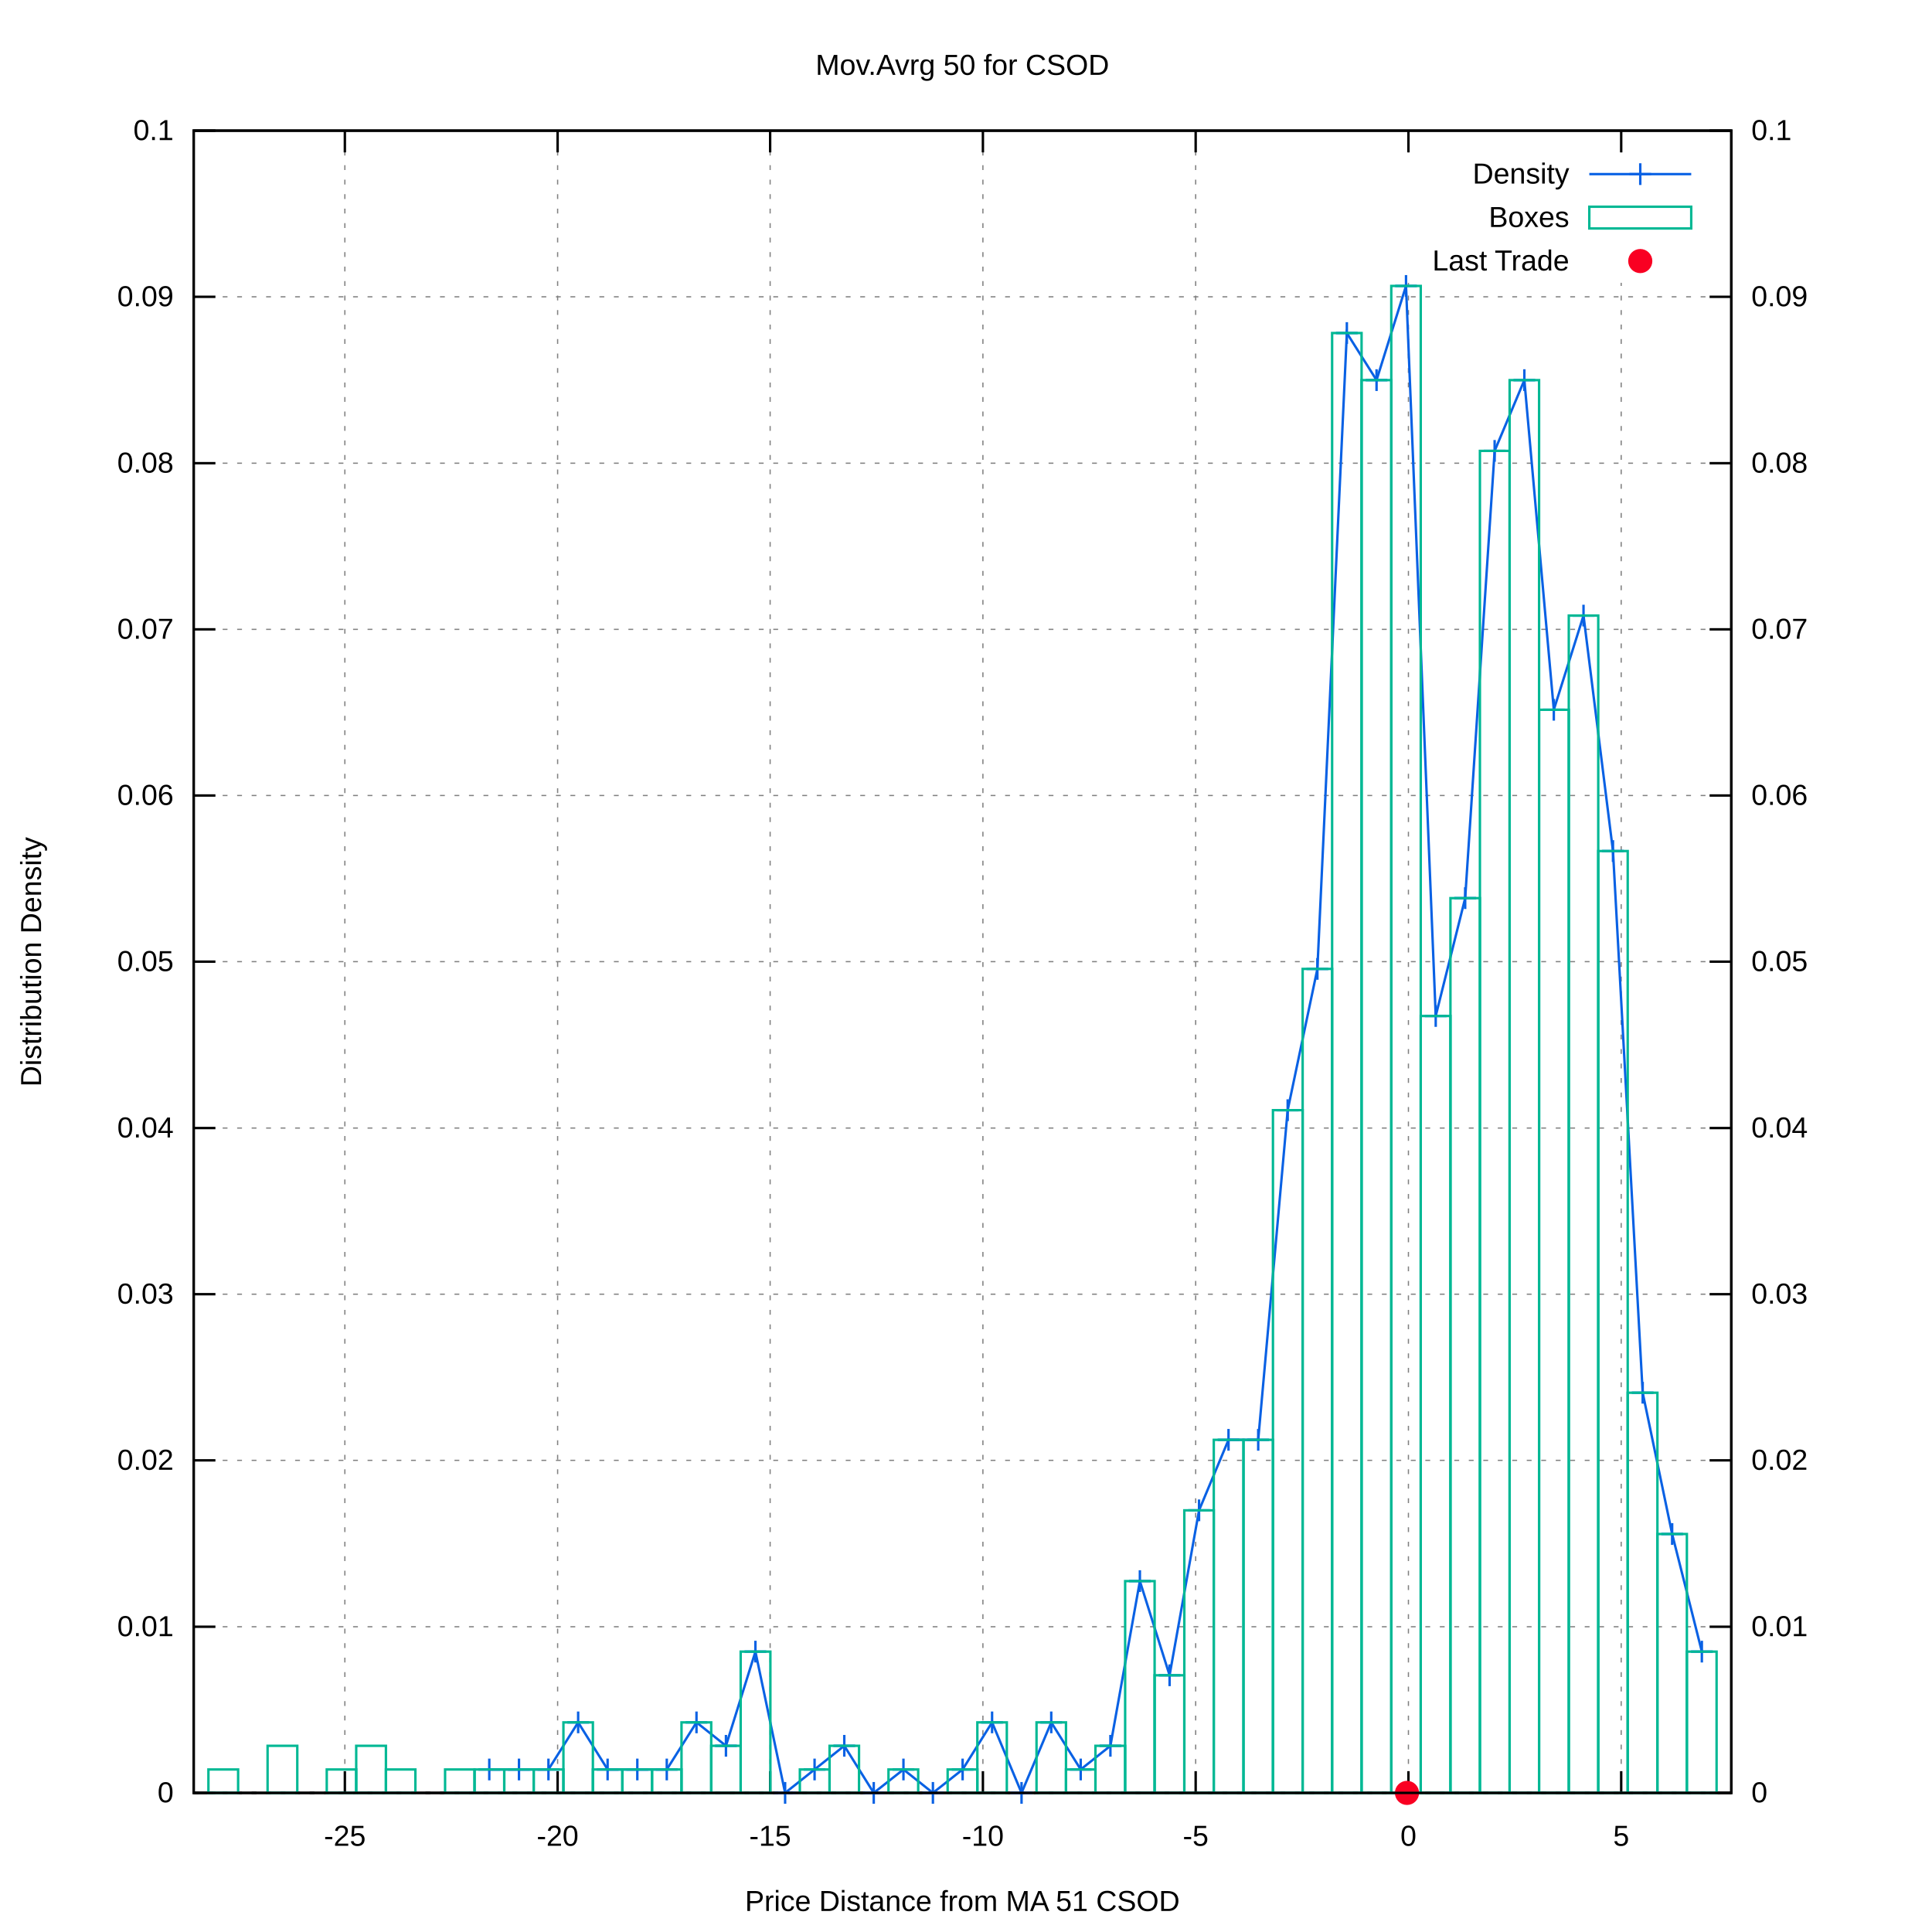
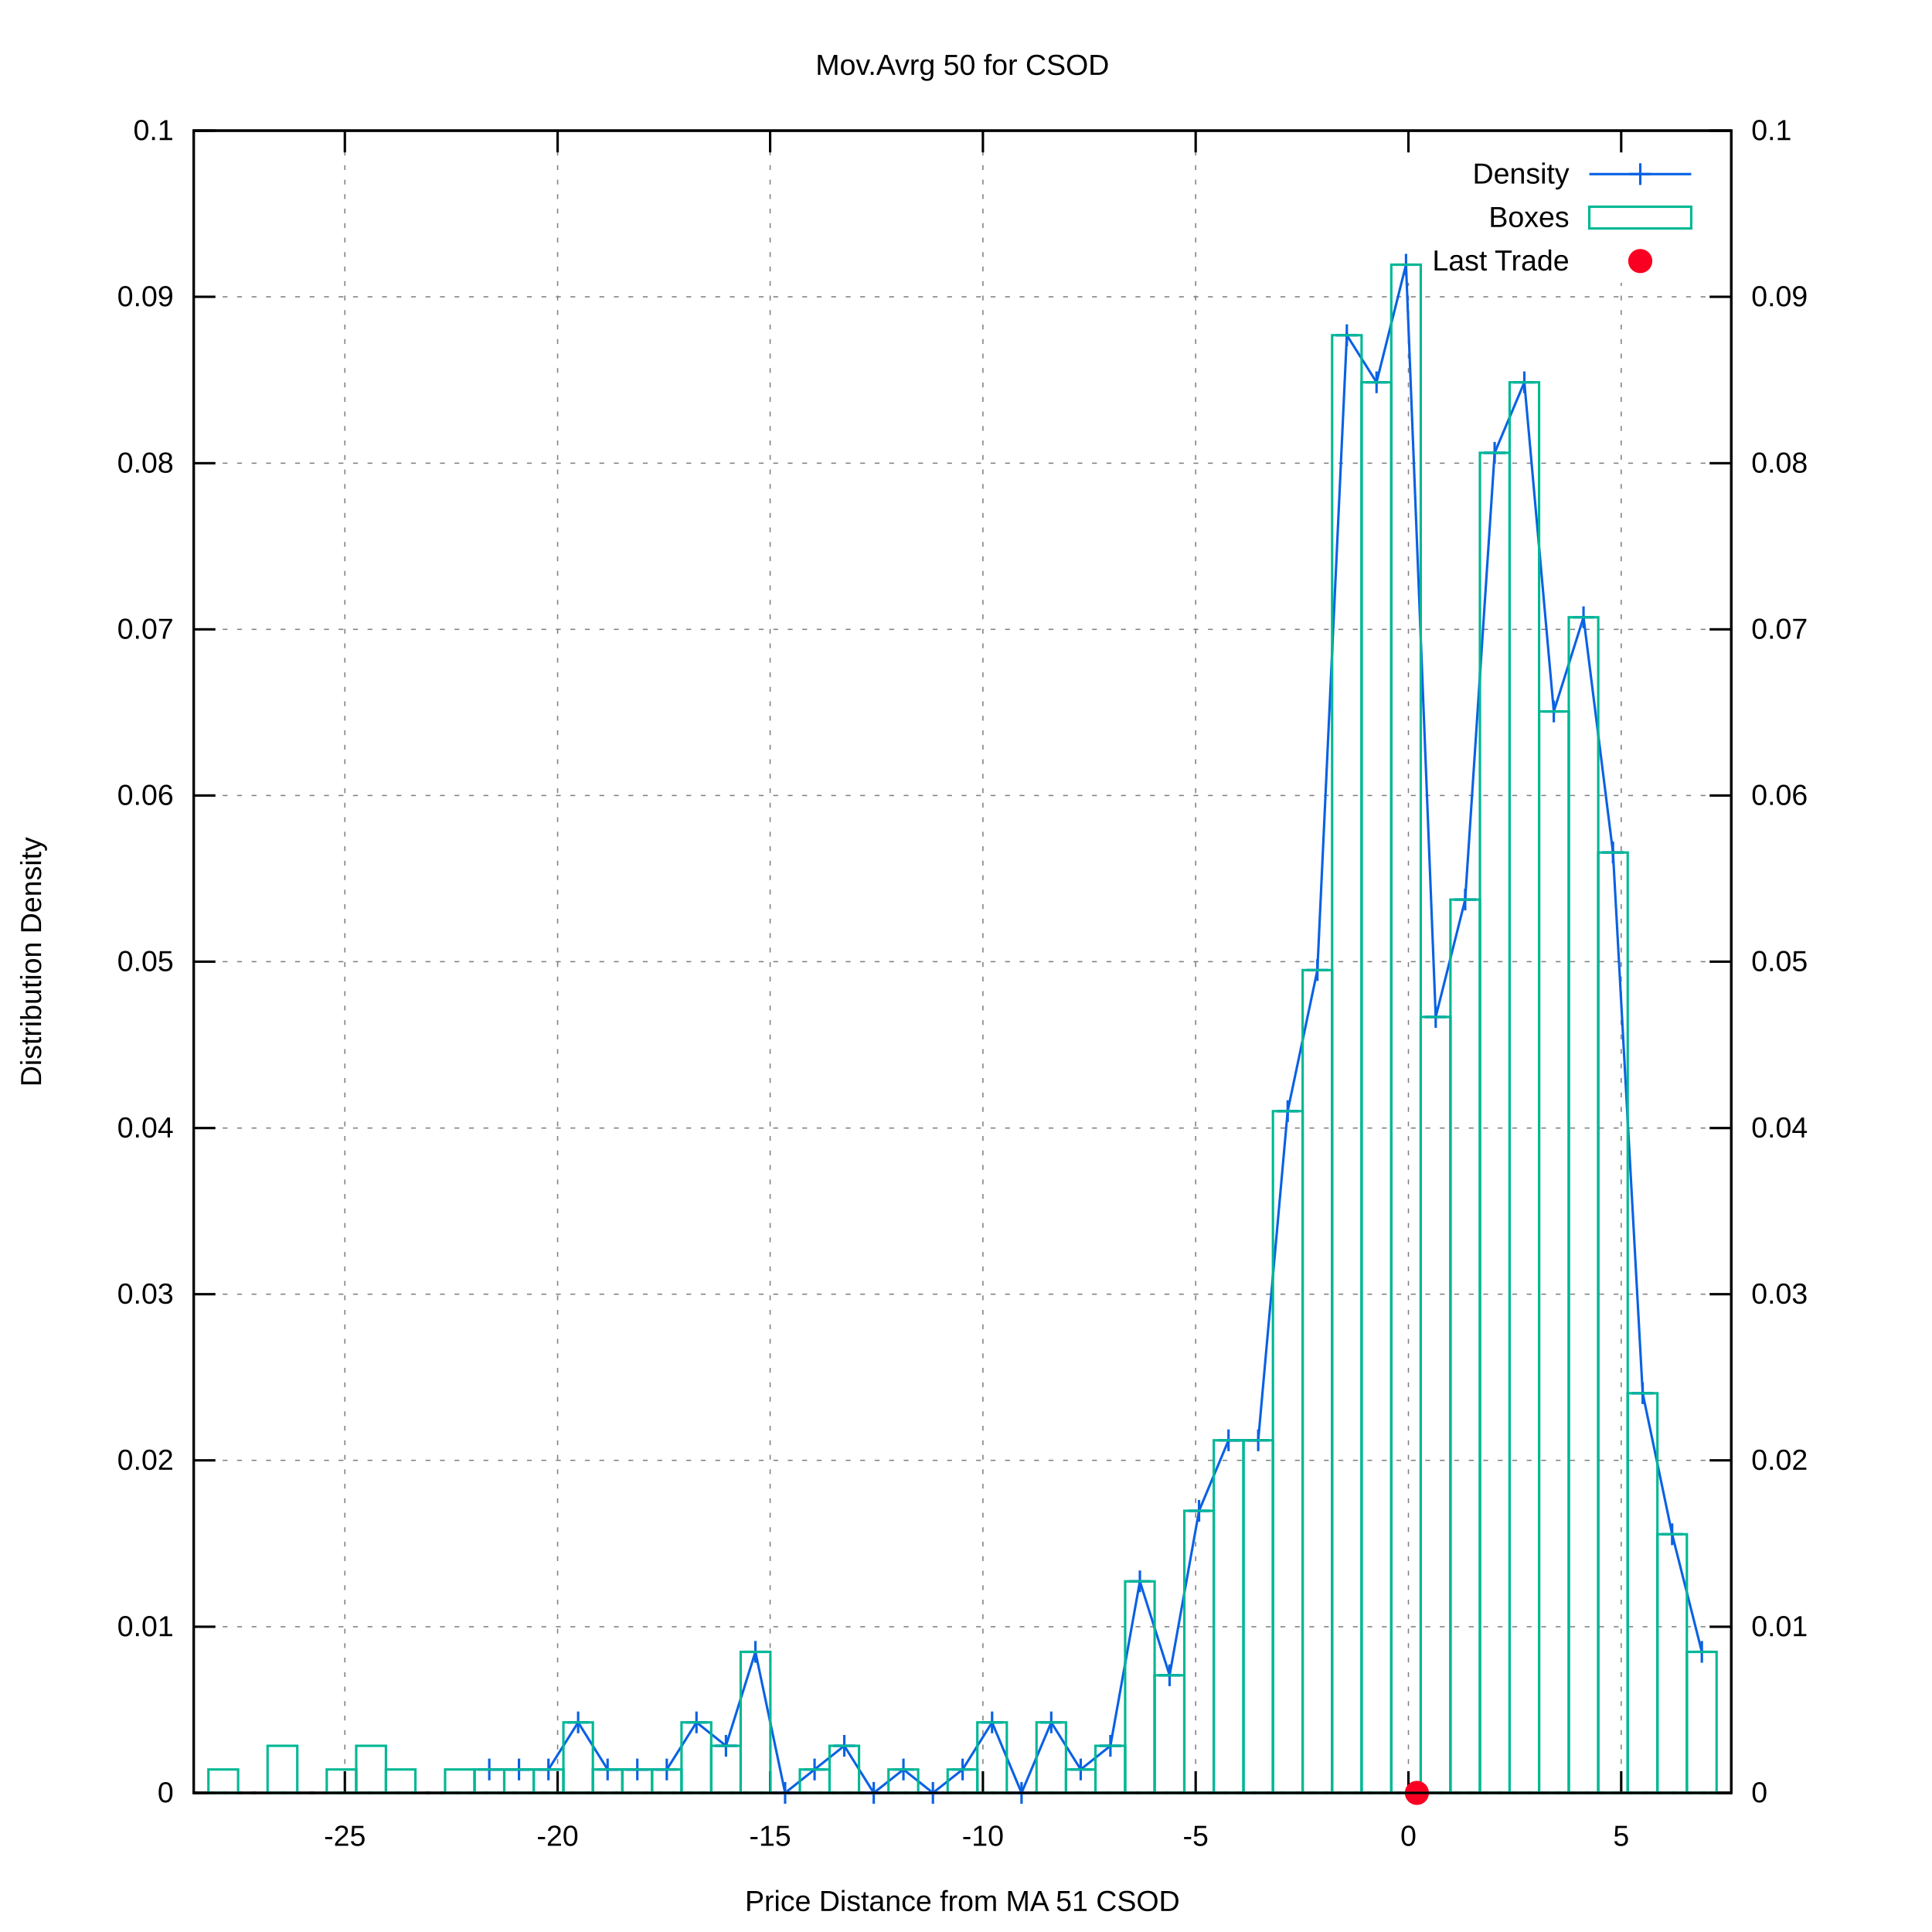
<svg xmlns="http://www.w3.org/2000/svg" xmlns:xlink="http://www.w3.org/1999/xlink" viewBox="0 0 800 800">
  <g id="gnuplot_canvas">
    <rect x="0" y="0" width="800" height="800" fill="#ffffff" />
    <defs>
      <circle id="gpDot" r="0.5" stroke-width="0.5" />
      <path id="gpPt0" stroke-width="0.222" stroke="currentColor" d="M-1,0 h2 M0,-1 v2" />
      <path id="gpPt1" stroke-width="0.222" stroke="currentColor" d="M-1,-1 L1,1 M1,-1 L-1,1" />
      <path id="gpPt2" stroke-width="0.222" stroke="currentColor" d="M-1,0 L1,0 M0,-1 L0,1 M-1,-1 L1,1 M-1,1 L1,-1" />
      <rect id="gpPt3" stroke-width="0.222" stroke="currentColor" x="-1" y="-1" width="2" height="2" />
      <rect id="gpPt4" stroke-width="0.222" stroke="currentColor" fill="currentColor" x="-1" y="-1" width="2" height="2" />
      <circle id="gpPt5" stroke-width="0.222" stroke="currentColor" cx="0" cy="0" r="1" />
      <use xlink:href="#gpPt5" id="gpPt6" fill="currentColor" stroke="none" />
      <path id="gpPt7" stroke-width="0.222" stroke="currentColor" d="M0,-1.33 L-1.33,0.67 L1.33,0.67 z" />
      <use xlink:href="#gpPt7" id="gpPt8" fill="currentColor" stroke="none" />
      <use xlink:href="#gpPt7" id="gpPt9" stroke="currentColor" transform="rotate(180)" />
      <use xlink:href="#gpPt9" id="gpPt10" fill="currentColor" stroke="none" />
      <use xlink:href="#gpPt3" id="gpPt11" stroke="currentColor" transform="rotate(45)" />
      <use xlink:href="#gpPt11" id="gpPt12" fill="currentColor" stroke="none" />
      <path id="gpPt13" stroke-width="0.222" stroke="currentColor" d="M0,1.330 L1.265,0.411 L0.782,-1.067 L-0.782,-1.076 L-1.265,0.411 z" />
      <use xlink:href="#gpPt13" id="gpPt14" fill="currentColor" stroke="none" />
      <filter id="textbox" filterUnits="objectBoundingBox" x="0" y="0" height="1" width="1">
        <feFlood flood-color="#FFFFFF" flood-opacity="1" result="bgnd" />
        <feComposite in="SourceGraphic" in2="bgnd" operator="atop" />
      </filter>
      <filter id="greybox" filterUnits="objectBoundingBox" x="0" y="0" height="1" width="1">
        <feFlood flood-color="lightgrey" flood-opacity="1" result="grey" />
        <feComposite in="SourceGraphic" in2="grey" operator="atop" />
      </filter>
    </defs>
    <g fill="none" color="#FFFFFF" stroke="black" stroke-width="1.00" stroke-linecap="butt" stroke-linejoin="miter">
</g>
    <g fill="none" color="black" stroke="currentColor" stroke-width="1.00" stroke-linecap="butt" stroke-linejoin="miter">
</g>
    <g fill="none" color="black" stroke="black" stroke-width="0.50" stroke-linecap="butt" stroke-linejoin="miter">
</g>
    <g fill="none" color="gray" stroke="currentColor" stroke-width="0.50" stroke-linecap="butt" stroke-linejoin="miter">
      <path stroke="gray" stroke-dasharray="2,4" class="gridline" d="M80.2,742.4 L716.9,742.4  " />
    </g>
    <g fill="none" color="gray" stroke="gray" stroke-width="1.00" stroke-linecap="butt" stroke-linejoin="miter">
</g>
    <g fill="none" color="black" stroke="currentColor" stroke-width="1.00" stroke-linecap="butt" stroke-linejoin="miter">
      <path stroke="black" d="M80.2,742.4 L89.2,742.4  " />
      <g transform="translate(71.9,746.3)" stroke="none" fill="black" font-family="arial" font-size="12.00" text-anchor="end">
        <text>
          <tspan font-family="arial"> 0</tspan>
        </text>
      </g>
    </g>
    <g fill="none" color="black" stroke="currentColor" stroke-width="1.00" stroke-linecap="butt" stroke-linejoin="miter">
</g>
    <g fill="none" color="black" stroke="black" stroke-width="0.50" stroke-linecap="butt" stroke-linejoin="miter">
</g>
    <g fill="none" color="gray" stroke="currentColor" stroke-width="0.50" stroke-linecap="butt" stroke-linejoin="miter">
      <path stroke="gray" stroke-dasharray="2,4" class="gridline" d="M80.2,673.6 L716.9,673.6  " />
    </g>
    <g fill="none" color="gray" stroke="gray" stroke-width="1.00" stroke-linecap="butt" stroke-linejoin="miter">
</g>
    <g fill="none" color="black" stroke="currentColor" stroke-width="1.00" stroke-linecap="butt" stroke-linejoin="miter">
      <path stroke="black" d="M80.2,673.6 L89.2,673.6  " />
      <g transform="translate(71.9,677.5)" stroke="none" fill="black" font-family="arial" font-size="12.00" text-anchor="end">
        <text>
          <tspan font-family="arial"> 0.01</tspan>
        </text>
      </g>
    </g>
    <g fill="none" color="black" stroke="currentColor" stroke-width="1.00" stroke-linecap="butt" stroke-linejoin="miter">
</g>
    <g fill="none" color="black" stroke="black" stroke-width="0.50" stroke-linecap="butt" stroke-linejoin="miter">
</g>
    <g fill="none" color="gray" stroke="currentColor" stroke-width="0.50" stroke-linecap="butt" stroke-linejoin="miter">
      <path stroke="gray" stroke-dasharray="2,4" class="gridline" d="M80.2,604.7 L716.9,604.7  " />
    </g>
    <g fill="none" color="gray" stroke="gray" stroke-width="1.00" stroke-linecap="butt" stroke-linejoin="miter">
</g>
    <g fill="none" color="black" stroke="currentColor" stroke-width="1.00" stroke-linecap="butt" stroke-linejoin="miter">
      <path stroke="black" d="M80.2,604.7 L89.2,604.7  " />
      <g transform="translate(71.9,608.6)" stroke="none" fill="black" font-family="arial" font-size="12.00" text-anchor="end">
        <text>
          <tspan font-family="arial"> 0.02</tspan>
        </text>
      </g>
    </g>
    <g fill="none" color="black" stroke="currentColor" stroke-width="1.00" stroke-linecap="butt" stroke-linejoin="miter">
</g>
    <g fill="none" color="black" stroke="black" stroke-width="0.50" stroke-linecap="butt" stroke-linejoin="miter">
</g>
    <g fill="none" color="gray" stroke="currentColor" stroke-width="0.50" stroke-linecap="butt" stroke-linejoin="miter">
      <path stroke="gray" stroke-dasharray="2,4" class="gridline" d="M80.2,535.9 L716.9,535.9  " />
    </g>
    <g fill="none" color="gray" stroke="gray" stroke-width="1.00" stroke-linecap="butt" stroke-linejoin="miter">
</g>
    <g fill="none" color="black" stroke="currentColor" stroke-width="1.00" stroke-linecap="butt" stroke-linejoin="miter">
      <path stroke="black" d="M80.2,535.9 L89.2,535.9  " />
      <g transform="translate(71.9,539.8)" stroke="none" fill="black" font-family="arial" font-size="12.00" text-anchor="end">
        <text>
          <tspan font-family="arial"> 0.03</tspan>
        </text>
      </g>
    </g>
    <g fill="none" color="black" stroke="currentColor" stroke-width="1.00" stroke-linecap="butt" stroke-linejoin="miter">
</g>
    <g fill="none" color="black" stroke="black" stroke-width="0.50" stroke-linecap="butt" stroke-linejoin="miter">
</g>
    <g fill="none" color="gray" stroke="currentColor" stroke-width="0.50" stroke-linecap="butt" stroke-linejoin="miter">
      <path stroke="gray" stroke-dasharray="2,4" class="gridline" d="M80.2,467.1 L716.9,467.1  " />
    </g>
    <g fill="none" color="gray" stroke="gray" stroke-width="1.00" stroke-linecap="butt" stroke-linejoin="miter">
</g>
    <g fill="none" color="black" stroke="currentColor" stroke-width="1.00" stroke-linecap="butt" stroke-linejoin="miter">
      <path stroke="black" d="M80.2,467.1 L89.2,467.1  " />
      <g transform="translate(71.9,471.0)" stroke="none" fill="black" font-family="arial" font-size="12.00" text-anchor="end">
        <text>
          <tspan font-family="arial"> 0.04</tspan>
        </text>
      </g>
    </g>
    <g fill="none" color="black" stroke="currentColor" stroke-width="1.00" stroke-linecap="butt" stroke-linejoin="miter">
</g>
    <g fill="none" color="black" stroke="black" stroke-width="0.50" stroke-linecap="butt" stroke-linejoin="miter">
</g>
    <g fill="none" color="gray" stroke="currentColor" stroke-width="0.50" stroke-linecap="butt" stroke-linejoin="miter">
      <path stroke="gray" stroke-dasharray="2,4" class="gridline" d="M80.2,398.2 L716.9,398.2  " />
    </g>
    <g fill="none" color="gray" stroke="gray" stroke-width="1.00" stroke-linecap="butt" stroke-linejoin="miter">
</g>
    <g fill="none" color="black" stroke="currentColor" stroke-width="1.00" stroke-linecap="butt" stroke-linejoin="miter">
      <path stroke="black" d="M80.2,398.2 L89.2,398.2  " />
      <g transform="translate(71.9,402.1)" stroke="none" fill="black" font-family="arial" font-size="12.00" text-anchor="end">
        <text>
          <tspan font-family="arial"> 0.05</tspan>
        </text>
      </g>
    </g>
    <g fill="none" color="black" stroke="currentColor" stroke-width="1.00" stroke-linecap="butt" stroke-linejoin="miter">
</g>
    <g fill="none" color="black" stroke="black" stroke-width="0.50" stroke-linecap="butt" stroke-linejoin="miter">
</g>
    <g fill="none" color="gray" stroke="currentColor" stroke-width="0.50" stroke-linecap="butt" stroke-linejoin="miter">
      <path stroke="gray" stroke-dasharray="2,4" class="gridline" d="M80.2,329.4 L716.9,329.4  " />
    </g>
    <g fill="none" color="gray" stroke="gray" stroke-width="1.00" stroke-linecap="butt" stroke-linejoin="miter">
</g>
    <g fill="none" color="black" stroke="currentColor" stroke-width="1.00" stroke-linecap="butt" stroke-linejoin="miter">
      <path stroke="black" d="M80.2,329.4 L89.2,329.4  " />
      <g transform="translate(71.9,333.3)" stroke="none" fill="black" font-family="arial" font-size="12.00" text-anchor="end">
        <text>
          <tspan font-family="arial"> 0.06</tspan>
        </text>
      </g>
    </g>
    <g fill="none" color="black" stroke="currentColor" stroke-width="1.00" stroke-linecap="butt" stroke-linejoin="miter">
</g>
    <g fill="none" color="black" stroke="black" stroke-width="0.50" stroke-linecap="butt" stroke-linejoin="miter">
</g>
    <g fill="none" color="gray" stroke="currentColor" stroke-width="0.50" stroke-linecap="butt" stroke-linejoin="miter">
      <path stroke="gray" stroke-dasharray="2,4" class="gridline" d="M80.2,260.6 L716.9,260.6  " />
    </g>
    <g fill="none" color="gray" stroke="gray" stroke-width="1.00" stroke-linecap="butt" stroke-linejoin="miter">
</g>
    <g fill="none" color="black" stroke="currentColor" stroke-width="1.00" stroke-linecap="butt" stroke-linejoin="miter">
      <path stroke="black" d="M80.2,260.6 L89.2,260.6  " />
      <g transform="translate(71.9,264.5)" stroke="none" fill="black" font-family="arial" font-size="12.00" text-anchor="end">
        <text>
          <tspan font-family="arial"> 0.07</tspan>
        </text>
      </g>
    </g>
    <g fill="none" color="black" stroke="currentColor" stroke-width="1.00" stroke-linecap="butt" stroke-linejoin="miter">
</g>
    <g fill="none" color="black" stroke="black" stroke-width="0.50" stroke-linecap="butt" stroke-linejoin="miter">
</g>
    <g fill="none" color="gray" stroke="currentColor" stroke-width="0.50" stroke-linecap="butt" stroke-linejoin="miter">
      <path stroke="gray" stroke-dasharray="2,4" class="gridline" d="M80.2,191.8 L716.9,191.8  " />
    </g>
    <g fill="none" color="gray" stroke="gray" stroke-width="1.00" stroke-linecap="butt" stroke-linejoin="miter">
</g>
    <g fill="none" color="black" stroke="currentColor" stroke-width="1.00" stroke-linecap="butt" stroke-linejoin="miter">
      <path stroke="black" d="M80.2,191.8 L89.2,191.8  " />
      <g transform="translate(71.9,195.7)" stroke="none" fill="black" font-family="arial" font-size="12.00" text-anchor="end">
        <text>
          <tspan font-family="arial"> 0.08</tspan>
        </text>
      </g>
    </g>
    <g fill="none" color="black" stroke="currentColor" stroke-width="1.00" stroke-linecap="butt" stroke-linejoin="miter">
</g>
    <g fill="none" color="black" stroke="black" stroke-width="0.50" stroke-linecap="butt" stroke-linejoin="miter">
</g>
    <g fill="none" color="gray" stroke="currentColor" stroke-width="0.50" stroke-linecap="butt" stroke-linejoin="miter">
      <path stroke="gray" stroke-dasharray="2,4" class="gridline" d="M80.2,122.9 L716.9,122.9  " />
    </g>
    <g fill="none" color="gray" stroke="gray" stroke-width="1.00" stroke-linecap="butt" stroke-linejoin="miter">
</g>
    <g fill="none" color="black" stroke="currentColor" stroke-width="1.00" stroke-linecap="butt" stroke-linejoin="miter">
      <path stroke="black" d="M80.2,122.9 L89.2,122.9  " />
      <g transform="translate(71.9,126.8)" stroke="none" fill="black" font-family="arial" font-size="12.00" text-anchor="end">
        <text>
          <tspan font-family="arial"> 0.09</tspan>
        </text>
      </g>
    </g>
    <g fill="none" color="black" stroke="currentColor" stroke-width="1.00" stroke-linecap="butt" stroke-linejoin="miter">
</g>
    <g fill="none" color="black" stroke="black" stroke-width="0.50" stroke-linecap="butt" stroke-linejoin="miter">
</g>
    <g fill="none" color="gray" stroke="currentColor" stroke-width="0.50" stroke-linecap="butt" stroke-linejoin="miter">
      <path stroke="gray" stroke-dasharray="2,4" class="gridline" d="M80.2,54.1 L716.9,54.1  " />
    </g>
    <g fill="none" color="gray" stroke="gray" stroke-width="1.00" stroke-linecap="butt" stroke-linejoin="miter">
</g>
    <g fill="none" color="black" stroke="currentColor" stroke-width="1.00" stroke-linecap="butt" stroke-linejoin="miter">
      <path stroke="black" d="M80.2,54.1 L89.2,54.1  " />
      <g transform="translate(71.9,58.0)" stroke="none" fill="black" font-family="arial" font-size="12.00" text-anchor="end">
        <text>
          <tspan font-family="arial"> 0.1</tspan>
        </text>
      </g>
    </g>
    <g fill="none" color="black" stroke="currentColor" stroke-width="1.00" stroke-linecap="butt" stroke-linejoin="miter">
</g>
    <g fill="none" color="black" stroke="black" stroke-width="0.50" stroke-linecap="butt" stroke-linejoin="miter">
</g>
    <g fill="none" color="gray" stroke="currentColor" stroke-width="0.50" stroke-linecap="butt" stroke-linejoin="miter">
      <path stroke="gray" stroke-dasharray="2,4" class="gridline" d="M142.8,742.4 L142.8,54.1  " />
    </g>
    <g fill="none" color="gray" stroke="gray" stroke-width="1.00" stroke-linecap="butt" stroke-linejoin="miter">
</g>
    <g fill="none" color="black" stroke="currentColor" stroke-width="1.00" stroke-linecap="butt" stroke-linejoin="miter">
      <path stroke="black" d="M142.8,742.4 L142.8,733.4 M142.8,54.1 L142.8,63.1  " />
      <g transform="translate(142.8,764.3)" stroke="none" fill="black" font-family="arial" font-size="12.00" text-anchor="middle">
        <text>
          <tspan font-family="arial">-25</tspan>
        </text>
      </g>
    </g>
    <g fill="none" color="black" stroke="currentColor" stroke-width="1.00" stroke-linecap="butt" stroke-linejoin="miter">
</g>
    <g fill="none" color="black" stroke="black" stroke-width="0.50" stroke-linecap="butt" stroke-linejoin="miter">
</g>
    <g fill="none" color="gray" stroke="currentColor" stroke-width="0.50" stroke-linecap="butt" stroke-linejoin="miter">
      <path stroke="gray" stroke-dasharray="2,4" class="gridline" d="M230.9,742.4 L230.9,54.1  " />
    </g>
    <g fill="none" color="gray" stroke="gray" stroke-width="1.00" stroke-linecap="butt" stroke-linejoin="miter">
</g>
    <g fill="none" color="black" stroke="currentColor" stroke-width="1.00" stroke-linecap="butt" stroke-linejoin="miter">
      <path stroke="black" d="M230.9,742.4 L230.9,733.4 M230.9,54.1 L230.9,63.1  " />
      <g transform="translate(230.9,764.3)" stroke="none" fill="black" font-family="arial" font-size="12.00" text-anchor="middle">
        <text>
          <tspan font-family="arial">-20</tspan>
        </text>
      </g>
    </g>
    <g fill="none" color="black" stroke="currentColor" stroke-width="1.00" stroke-linecap="butt" stroke-linejoin="miter">
</g>
    <g fill="none" color="black" stroke="black" stroke-width="0.50" stroke-linecap="butt" stroke-linejoin="miter">
</g>
    <g fill="none" color="gray" stroke="currentColor" stroke-width="0.50" stroke-linecap="butt" stroke-linejoin="miter">
      <path stroke="gray" stroke-dasharray="2,4" class="gridline" d="M318.9,742.4 L318.9,54.1  " />
    </g>
    <g fill="none" color="gray" stroke="gray" stroke-width="1.00" stroke-linecap="butt" stroke-linejoin="miter">
</g>
    <g fill="none" color="black" stroke="currentColor" stroke-width="1.00" stroke-linecap="butt" stroke-linejoin="miter">
      <path stroke="black" d="M318.9,742.4 L318.9,733.4 M318.9,54.1 L318.9,63.1  " />
      <g transform="translate(318.9,764.3)" stroke="none" fill="black" font-family="arial" font-size="12.00" text-anchor="middle">
        <text>
          <tspan font-family="arial">-15</tspan>
        </text>
      </g>
    </g>
    <g fill="none" color="black" stroke="currentColor" stroke-width="1.00" stroke-linecap="butt" stroke-linejoin="miter">
</g>
    <g fill="none" color="black" stroke="black" stroke-width="0.50" stroke-linecap="butt" stroke-linejoin="miter">
</g>
    <g fill="none" color="gray" stroke="currentColor" stroke-width="0.50" stroke-linecap="butt" stroke-linejoin="miter">
      <path stroke="gray" stroke-dasharray="2,4" class="gridline" d="M407.0,742.4 L407.0,54.1  " />
    </g>
    <g fill="none" color="gray" stroke="gray" stroke-width="1.00" stroke-linecap="butt" stroke-linejoin="miter">
</g>
    <g fill="none" color="black" stroke="currentColor" stroke-width="1.00" stroke-linecap="butt" stroke-linejoin="miter">
      <path stroke="black" d="M407.0,742.4 L407.0,733.4 M407.0,54.1 L407.0,63.1  " />
      <g transform="translate(407.0,764.3)" stroke="none" fill="black" font-family="arial" font-size="12.00" text-anchor="middle">
        <text>
          <tspan font-family="arial">-10</tspan>
        </text>
      </g>
    </g>
    <g fill="none" color="black" stroke="currentColor" stroke-width="1.00" stroke-linecap="butt" stroke-linejoin="miter">
</g>
    <g fill="none" color="black" stroke="black" stroke-width="0.50" stroke-linecap="butt" stroke-linejoin="miter">
</g>
    <g fill="none" color="gray" stroke="currentColor" stroke-width="0.50" stroke-linecap="butt" stroke-linejoin="miter">
      <path stroke="gray" stroke-dasharray="2,4" class="gridline" d="M495.1,742.4 L495.1,54.1  " />
    </g>
    <g fill="none" color="gray" stroke="gray" stroke-width="1.00" stroke-linecap="butt" stroke-linejoin="miter">
</g>
    <g fill="none" color="black" stroke="currentColor" stroke-width="1.00" stroke-linecap="butt" stroke-linejoin="miter">
      <path stroke="black" d="M495.1,742.4 L495.1,733.4 M495.1,54.1 L495.1,63.1  " />
      <g transform="translate(495.1,764.3)" stroke="none" fill="black" font-family="arial" font-size="12.00" text-anchor="middle">
        <text>
          <tspan font-family="arial">-5</tspan>
        </text>
      </g>
    </g>
    <g fill="none" color="black" stroke="currentColor" stroke-width="1.00" stroke-linecap="butt" stroke-linejoin="miter">
</g>
    <g fill="none" color="black" stroke="black" stroke-width="0.50" stroke-linecap="butt" stroke-linejoin="miter">
</g>
    <g fill="none" color="gray" stroke="currentColor" stroke-width="0.50" stroke-linecap="butt" stroke-linejoin="miter">
      <path stroke="gray" stroke-dasharray="2,4" class="gridline" d="M583.2,742.4 L583.2,117.1 M583.2,63.1 L583.2,54.1  " />
    </g>
    <g fill="none" color="gray" stroke="gray" stroke-width="1.00" stroke-linecap="butt" stroke-linejoin="miter">
</g>
    <g fill="none" color="black" stroke="currentColor" stroke-width="1.00" stroke-linecap="butt" stroke-linejoin="miter">
      <path stroke="black" d="M583.2,742.4 L583.2,733.4 M583.2,54.1 L583.2,63.1  " />
      <g transform="translate(583.2,764.3)" stroke="none" fill="black" font-family="arial" font-size="12.00" text-anchor="middle">
        <text>
          <tspan font-family="arial"> 0</tspan>
        </text>
      </g>
    </g>
    <g fill="none" color="black" stroke="currentColor" stroke-width="1.00" stroke-linecap="butt" stroke-linejoin="miter">
</g>
    <g fill="none" color="black" stroke="black" stroke-width="0.50" stroke-linecap="butt" stroke-linejoin="miter">
</g>
    <g fill="none" color="gray" stroke="currentColor" stroke-width="0.50" stroke-linecap="butt" stroke-linejoin="miter">
      <path stroke="gray" stroke-dasharray="2,4" class="gridline" d="M671.3,742.4 L671.3,117.1 M671.3,63.1 L671.3,54.1  " />
    </g>
    <g fill="none" color="gray" stroke="gray" stroke-width="1.00" stroke-linecap="butt" stroke-linejoin="miter">
</g>
    <g fill="none" color="black" stroke="currentColor" stroke-width="1.00" stroke-linecap="butt" stroke-linejoin="miter">
      <path stroke="black" d="M671.3,742.4 L671.3,733.4 M671.3,54.1 L671.3,63.1  " />
      <g transform="translate(671.3,764.3)" stroke="none" fill="black" font-family="arial" font-size="12.00" text-anchor="middle">
        <text>
          <tspan font-family="arial"> 5</tspan>
        </text>
      </g>
    </g>
    <g fill="none" color="black" stroke="currentColor" stroke-width="1.00" stroke-linecap="butt" stroke-linejoin="miter">
      <path stroke="black" d="M716.9,742.4 L707.9,742.4  " />
      <g transform="translate(725.2,746.3)" stroke="none" fill="black" font-family="arial" font-size="12.00" text-anchor="start">
        <text>
          <tspan font-family="arial"> 0</tspan>
        </text>
      </g>
    </g>
    <g fill="none" color="black" stroke="currentColor" stroke-width="1.00" stroke-linecap="butt" stroke-linejoin="miter">
      <path stroke="black" d="M716.9,673.6 L707.9,673.6  " />
      <g transform="translate(725.2,677.5)" stroke="none" fill="black" font-family="arial" font-size="12.00" text-anchor="start">
        <text>
          <tspan font-family="arial"> 0.01</tspan>
        </text>
      </g>
    </g>
    <g fill="none" color="black" stroke="currentColor" stroke-width="1.00" stroke-linecap="butt" stroke-linejoin="miter">
      <path stroke="black" d="M716.9,604.7 L707.9,604.7  " />
      <g transform="translate(725.2,608.6)" stroke="none" fill="black" font-family="arial" font-size="12.00" text-anchor="start">
        <text>
          <tspan font-family="arial"> 0.02</tspan>
        </text>
      </g>
    </g>
    <g fill="none" color="black" stroke="currentColor" stroke-width="1.00" stroke-linecap="butt" stroke-linejoin="miter">
      <path stroke="black" d="M716.9,535.9 L707.9,535.9  " />
      <g transform="translate(725.2,539.8)" stroke="none" fill="black" font-family="arial" font-size="12.00" text-anchor="start">
        <text>
          <tspan font-family="arial"> 0.03</tspan>
        </text>
      </g>
    </g>
    <g fill="none" color="black" stroke="currentColor" stroke-width="1.00" stroke-linecap="butt" stroke-linejoin="miter">
      <path stroke="black" d="M716.9,467.1 L707.9,467.1  " />
      <g transform="translate(725.2,471.0)" stroke="none" fill="black" font-family="arial" font-size="12.00" text-anchor="start">
        <text>
          <tspan font-family="arial"> 0.04</tspan>
        </text>
      </g>
    </g>
    <g fill="none" color="black" stroke="currentColor" stroke-width="1.00" stroke-linecap="butt" stroke-linejoin="miter">
      <path stroke="black" d="M716.9,398.2 L707.9,398.2  " />
      <g transform="translate(725.2,402.1)" stroke="none" fill="black" font-family="arial" font-size="12.00" text-anchor="start">
        <text>
          <tspan font-family="arial"> 0.05</tspan>
        </text>
      </g>
    </g>
    <g fill="none" color="black" stroke="currentColor" stroke-width="1.00" stroke-linecap="butt" stroke-linejoin="miter">
      <path stroke="black" d="M716.9,329.4 L707.9,329.4  " />
      <g transform="translate(725.2,333.3)" stroke="none" fill="black" font-family="arial" font-size="12.00" text-anchor="start">
        <text>
          <tspan font-family="arial"> 0.06</tspan>
        </text>
      </g>
    </g>
    <g fill="none" color="black" stroke="currentColor" stroke-width="1.00" stroke-linecap="butt" stroke-linejoin="miter">
      <path stroke="black" d="M716.9,260.6 L707.9,260.6  " />
      <g transform="translate(725.2,264.5)" stroke="none" fill="black" font-family="arial" font-size="12.00" text-anchor="start">
        <text>
          <tspan font-family="arial"> 0.07</tspan>
        </text>
      </g>
    </g>
    <g fill="none" color="black" stroke="currentColor" stroke-width="1.00" stroke-linecap="butt" stroke-linejoin="miter">
      <path stroke="black" d="M716.9,191.8 L707.9,191.8  " />
      <g transform="translate(725.2,195.7)" stroke="none" fill="black" font-family="arial" font-size="12.00" text-anchor="start">
        <text>
          <tspan font-family="arial"> 0.08</tspan>
        </text>
      </g>
    </g>
    <g fill="none" color="black" stroke="currentColor" stroke-width="1.00" stroke-linecap="butt" stroke-linejoin="miter">
      <path stroke="black" d="M716.9,122.9 L707.9,122.9  " />
      <g transform="translate(725.2,126.8)" stroke="none" fill="black" font-family="arial" font-size="12.00" text-anchor="start">
        <text>
          <tspan font-family="arial"> 0.09</tspan>
        </text>
      </g>
    </g>
    <g fill="none" color="black" stroke="currentColor" stroke-width="1.00" stroke-linecap="butt" stroke-linejoin="miter">
      <path stroke="black" d="M716.9,54.1 L707.9,54.1  " />
      <g transform="translate(725.2,58.0)" stroke="none" fill="black" font-family="arial" font-size="12.00" text-anchor="start">
        <text>
          <tspan font-family="arial"> 0.1</tspan>
        </text>
      </g>
    </g>
    <g fill="none" color="black" stroke="currentColor" stroke-width="1.00" stroke-linecap="butt" stroke-linejoin="miter">
</g>
    <g fill="none" color="gray" stroke="currentColor" stroke-width="1.00" stroke-linecap="butt" stroke-linejoin="miter">
      <path stroke="black" stroke-dasharray="2,4" d="M80.2,742.4 L716.9,742.4  " />
    </g>
    <g fill="none" color="black" stroke="currentColor" stroke-width="1.00" stroke-linecap="butt" stroke-linejoin="miter">
      <path stroke="black" d="M80.2,54.1 L80.2,742.4 L716.9,742.4 L716.9,54.1 L80.2,54.1 Z  " />
    </g>
    <g fill="none" color="black" stroke="currentColor" stroke-width="1.00" stroke-linecap="butt" stroke-linejoin="miter">
      <g transform="translate(17.0,398.3) rotate(270)" stroke="none" fill="black" font-family="arial" font-size="12.00" text-anchor="middle">
        <text>
          <tspan font-family="arial">Distribution Density</tspan>
        </text>
      </g>
    </g>
    <g fill="none" color="black" stroke="currentColor" stroke-width="1.00" stroke-linecap="butt" stroke-linejoin="miter">
      <g transform="translate(398.5,791.3)" stroke="none" fill="black" font-family="arial" font-size="12.00" text-anchor="middle">
        <text>
          <tspan font-family="arial">Price Distance from MA 51 CSOD</tspan>
        </text>
      </g>
    </g>
    <g fill="none" color="black" stroke="currentColor" stroke-width="1.00" stroke-linecap="butt" stroke-linejoin="miter">
      <g transform="translate(398.5,31.0)" stroke="none" fill="black" font-family="arial" font-size="12.00" text-anchor="middle">
        <text>
          <tspan font-family="arial">Mov.Avrg 50 for CSOD </tspan>
        </text>
      </g>
    </g>
    <g id="gnuplot_plot_1">
      <g fill="none" color="black" stroke="currentColor" stroke-width="1.00" stroke-linecap="butt" stroke-linejoin="miter">
        <g transform="translate(649.8,76.0)" stroke="none" fill="black" font-family="arial" font-size="12.00" text-anchor="end">
          <text>
            <tspan font-family="arial">Density</tspan>
          </text>
        </g>
      </g>
      <g fill="none" color="black" stroke="currentColor" stroke-width="1.00" stroke-linecap="butt" stroke-linejoin="miter">
-         <path stroke="rgb(  9,  97, 228)" d="M658.1,72.1 L700.3,72.1 M202.6,732.7 L214.9,732.7 L227.1,732.7 L239.4,713.2 L251.6,732.7 L263.9,732.7   L276.1,732.7 L288.4,713.2 L300.6,722.9 L312.8,683.9 L325.1,742.4 L337.3,732.7 L349.6,722.9 L361.8,742.4   L374.1,732.7 L386.3,742.4 L398.6,732.7 L410.8,713.2 L423.0,742.4 L435.3,713.2 L447.5,732.7 L459.8,722.9   L472.0,654.7 L484.3,693.7 L496.5,625.4 L508.7,596.2 L521.0,596.2 L533.2,459.7 L545.5,401.2 L557.7,137.9   L570.0,157.4 L582.2,118.4 L594.5,420.7 L606.7,371.9 L618.9,186.7 L631.2,157.4 L643.4,293.9 L655.7,254.9   L667.9,352.4 L680.2,576.7 L692.4,635.2 L704.7,683.9  " />
+         <path stroke="rgb(  9,  97, 228)" d="M658.1,72.1 L700.3,72.1 M202.6,732.7 L214.9,732.7 L227.1,732.7 L239.4,713.2 L251.6,732.7 L263.9,732.7   L276.1,732.7 L288.4,713.2 L300.6,722.9 L312.8,684.0 L325.1,742.4 L337.3,732.7 L349.6,722.9 L361.8,742.4   L374.1,732.7 L386.3,742.4 L398.6,732.7 L410.8,713.2 L423.0,742.4 L435.3,713.2 L447.5,732.7 L459.8,722.9   L472.0,654.8 L484.3,693.7 L496.5,625.6 L508.7,596.4 L521.0,596.4 L533.2,460.1 L545.5,401.7 L557.7,138.8   L570.0,158.3 L582.2,109.6 L594.5,421.1 L606.7,372.5 L618.9,187.5 L631.2,158.3 L643.4,294.6 L655.7,255.6   L667.9,353.0 L680.2,576.9 L692.4,635.3 L704.7,684.0  " />
        <use xlink:href="#gpPt0" transform="translate(202.6,732.7) scale(4.50)" color="rgb(  9,  97, 228)" />
        <use xlink:href="#gpPt0" transform="translate(214.9,732.7) scale(4.50)" color="rgb(  9,  97, 228)" />
        <use xlink:href="#gpPt0" transform="translate(227.1,732.7) scale(4.50)" color="rgb(  9,  97, 228)" />
        <use xlink:href="#gpPt0" transform="translate(239.4,713.2) scale(4.50)" color="rgb(  9,  97, 228)" />
        <use xlink:href="#gpPt0" transform="translate(251.6,732.7) scale(4.50)" color="rgb(  9,  97, 228)" />
        <use xlink:href="#gpPt0" transform="translate(263.9,732.7) scale(4.50)" color="rgb(  9,  97, 228)" />
        <use xlink:href="#gpPt0" transform="translate(276.1,732.7) scale(4.50)" color="rgb(  9,  97, 228)" />
        <use xlink:href="#gpPt0" transform="translate(288.4,713.2) scale(4.50)" color="rgb(  9,  97, 228)" />
        <use xlink:href="#gpPt0" transform="translate(300.6,722.9) scale(4.50)" color="rgb(  9,  97, 228)" />
-         <use xlink:href="#gpPt0" transform="translate(312.8,683.9) scale(4.50)" color="rgb(  9,  97, 228)" />
+         <use xlink:href="#gpPt0" transform="translate(312.8,684.0) scale(4.50)" color="rgb(  9,  97, 228)" />
        <use xlink:href="#gpPt0" transform="translate(325.1,742.4) scale(4.50)" color="rgb(  9,  97, 228)" />
        <use xlink:href="#gpPt0" transform="translate(337.3,732.7) scale(4.50)" color="rgb(  9,  97, 228)" />
        <use xlink:href="#gpPt0" transform="translate(349.6,722.9) scale(4.50)" color="rgb(  9,  97, 228)" />
        <use xlink:href="#gpPt0" transform="translate(361.8,742.4) scale(4.50)" color="rgb(  9,  97, 228)" />
        <use xlink:href="#gpPt0" transform="translate(374.1,732.7) scale(4.50)" color="rgb(  9,  97, 228)" />
        <use xlink:href="#gpPt0" transform="translate(386.3,742.4) scale(4.50)" color="rgb(  9,  97, 228)" />
        <use xlink:href="#gpPt0" transform="translate(398.6,732.7) scale(4.50)" color="rgb(  9,  97, 228)" />
        <use xlink:href="#gpPt0" transform="translate(410.8,713.2) scale(4.50)" color="rgb(  9,  97, 228)" />
        <use xlink:href="#gpPt0" transform="translate(423.0,742.4) scale(4.50)" color="rgb(  9,  97, 228)" />
        <use xlink:href="#gpPt0" transform="translate(435.3,713.2) scale(4.50)" color="rgb(  9,  97, 228)" />
        <use xlink:href="#gpPt0" transform="translate(447.5,732.7) scale(4.50)" color="rgb(  9,  97, 228)" />
        <use xlink:href="#gpPt0" transform="translate(459.8,722.9) scale(4.50)" color="rgb(  9,  97, 228)" />
-         <use xlink:href="#gpPt0" transform="translate(472.0,654.7) scale(4.50)" color="rgb(  9,  97, 228)" />
+         <use xlink:href="#gpPt0" transform="translate(472.0,654.8) scale(4.50)" color="rgb(  9,  97, 228)" />
        <use xlink:href="#gpPt0" transform="translate(484.3,693.7) scale(4.50)" color="rgb(  9,  97, 228)" />
-         <use xlink:href="#gpPt0" transform="translate(496.5,625.4) scale(4.50)" color="rgb(  9,  97, 228)" />
-         <use xlink:href="#gpPt0" transform="translate(508.7,596.2) scale(4.50)" color="rgb(  9,  97, 228)" />
-         <use xlink:href="#gpPt0" transform="translate(521.0,596.2) scale(4.50)" color="rgb(  9,  97, 228)" />
-         <use xlink:href="#gpPt0" transform="translate(533.2,459.7) scale(4.50)" color="rgb(  9,  97, 228)" />
-         <use xlink:href="#gpPt0" transform="translate(545.5,401.2) scale(4.50)" color="rgb(  9,  97, 228)" />
-         <use xlink:href="#gpPt0" transform="translate(557.7,137.9) scale(4.50)" color="rgb(  9,  97, 228)" />
-         <use xlink:href="#gpPt0" transform="translate(570.0,157.4) scale(4.50)" color="rgb(  9,  97, 228)" />
-         <use xlink:href="#gpPt0" transform="translate(582.2,118.4) scale(4.50)" color="rgb(  9,  97, 228)" />
-         <use xlink:href="#gpPt0" transform="translate(594.5,420.7) scale(4.50)" color="rgb(  9,  97, 228)" />
-         <use xlink:href="#gpPt0" transform="translate(606.7,371.9) scale(4.50)" color="rgb(  9,  97, 228)" />
-         <use xlink:href="#gpPt0" transform="translate(618.9,186.7) scale(4.50)" color="rgb(  9,  97, 228)" />
-         <use xlink:href="#gpPt0" transform="translate(631.2,157.4) scale(4.50)" color="rgb(  9,  97, 228)" />
-         <use xlink:href="#gpPt0" transform="translate(643.4,293.9) scale(4.50)" color="rgb(  9,  97, 228)" />
-         <use xlink:href="#gpPt0" transform="translate(655.7,254.9) scale(4.50)" color="rgb(  9,  97, 228)" />
-         <use xlink:href="#gpPt0" transform="translate(667.9,352.4) scale(4.50)" color="rgb(  9,  97, 228)" />
-         <use xlink:href="#gpPt0" transform="translate(680.2,576.7) scale(4.50)" color="rgb(  9,  97, 228)" />
-         <use xlink:href="#gpPt0" transform="translate(692.4,635.2) scale(4.50)" color="rgb(  9,  97, 228)" />
-         <use xlink:href="#gpPt0" transform="translate(704.7,683.9) scale(4.50)" color="rgb(  9,  97, 228)" />
+         <use xlink:href="#gpPt0" transform="translate(496.5,625.6) scale(4.50)" color="rgb(  9,  97, 228)" />
+         <use xlink:href="#gpPt0" transform="translate(508.7,596.4) scale(4.50)" color="rgb(  9,  97, 228)" />
+         <use xlink:href="#gpPt0" transform="translate(521.0,596.4) scale(4.50)" color="rgb(  9,  97, 228)" />
+         <use xlink:href="#gpPt0" transform="translate(533.2,460.1) scale(4.50)" color="rgb(  9,  97, 228)" />
+         <use xlink:href="#gpPt0" transform="translate(545.5,401.7) scale(4.50)" color="rgb(  9,  97, 228)" />
+         <use xlink:href="#gpPt0" transform="translate(557.7,138.8) scale(4.50)" color="rgb(  9,  97, 228)" />
+         <use xlink:href="#gpPt0" transform="translate(570.0,158.3) scale(4.50)" color="rgb(  9,  97, 228)" />
+         <use xlink:href="#gpPt0" transform="translate(582.2,109.6) scale(4.50)" color="rgb(  9,  97, 228)" />
+         <use xlink:href="#gpPt0" transform="translate(594.5,421.1) scale(4.50)" color="rgb(  9,  97, 228)" />
+         <use xlink:href="#gpPt0" transform="translate(606.7,372.5) scale(4.50)" color="rgb(  9,  97, 228)" />
+         <use xlink:href="#gpPt0" transform="translate(618.9,187.5) scale(4.50)" color="rgb(  9,  97, 228)" />
+         <use xlink:href="#gpPt0" transform="translate(631.2,158.3) scale(4.50)" color="rgb(  9,  97, 228)" />
+         <use xlink:href="#gpPt0" transform="translate(643.4,294.6) scale(4.50)" color="rgb(  9,  97, 228)" />
+         <use xlink:href="#gpPt0" transform="translate(655.7,255.6) scale(4.50)" color="rgb(  9,  97, 228)" />
+         <use xlink:href="#gpPt0" transform="translate(667.9,353.0) scale(4.50)" color="rgb(  9,  97, 228)" />
+         <use xlink:href="#gpPt0" transform="translate(680.2,576.9) scale(4.50)" color="rgb(  9,  97, 228)" />
+         <use xlink:href="#gpPt0" transform="translate(692.4,635.3) scale(4.50)" color="rgb(  9,  97, 228)" />
+         <use xlink:href="#gpPt0" transform="translate(704.7,684.0) scale(4.50)" color="rgb(  9,  97, 228)" />
        <use xlink:href="#gpPt0" transform="translate(679.2,72.1) scale(4.50)" color="rgb(  9,  97, 228)" />
      </g>
    </g>
    <g id="gnuplot_plot_2">
      <g fill="none" color="black" stroke="currentColor" stroke-width="1.00" stroke-linecap="butt" stroke-linejoin="miter">
        <g transform="translate(649.8,94.0)" stroke="none" fill="black" font-family="arial" font-size="12.00" text-anchor="end">
          <text>
            <tspan font-family="arial">Boxes</tspan>
          </text>
        </g>
      </g>
      <g fill="none" color="black" stroke="currentColor" stroke-width="1.00" stroke-linecap="butt" stroke-linejoin="miter">
        <path stroke="rgb(  0, 184, 148)" d="M658.1,94.6 L700.3,94.6 L700.3,85.6 L658.1,85.6 L658.1,94.6 Z  " />
        <path stroke="rgb(  0, 184, 148)" d="M86.3,742.4 L86.3,732.7 L98.6,732.7 L98.6,742.4 L86.3,742.4 Z  " />
        <path stroke="rgb(  0, 184, 148)" d="M110.8,742.4 L110.8,722.9 L123.1,722.9 L123.1,742.4 L110.8,742.4 Z  " />
        <path stroke="rgb(  0, 184, 148)" d="M135.3,742.4 L135.3,732.7 L147.5,732.7 L147.5,742.4 L135.3,742.4 Z  " />
        <path stroke="rgb(  0, 184, 148)" d="M147.5,742.4 L147.5,722.9 L159.8,722.9 L159.8,742.4 L147.5,742.4 Z  " />
        <path stroke="rgb(  0, 184, 148)" d="M159.8,742.4 L159.8,732.7 L172.0,732.7 L172.0,742.4 L159.8,742.4 Z  " />
        <path stroke="rgb(  0, 184, 148)" d="M184.3,742.4 L184.3,732.7 L196.5,732.7 L196.5,742.4 L184.3,742.4 Z  " />
        <path stroke="rgb(  0, 184, 148)" d="M196.5,742.4 L196.5,732.7 L208.8,732.7 L208.8,742.4 L196.5,742.4 Z  " />
        <path stroke="rgb(  0, 184, 148)" d="M208.8,742.4 L208.8,732.7 L221.0,732.7 L221.0,742.4 L208.8,742.4 Z  " />
        <path stroke="rgb(  0, 184, 148)" d="M221.0,742.4 L221.0,732.7 L233.3,732.7 L233.3,742.4 L221.0,742.4 Z  " />
        <path stroke="rgb(  0, 184, 148)" d="M233.3,742.4 L233.3,713.2 L245.5,713.2 L245.5,742.4 L233.3,742.4 Z  " />
        <path stroke="rgb(  0, 184, 148)" d="M245.5,742.4 L245.5,732.7 L257.7,732.7 L257.7,742.4 L245.5,742.4 Z  " />
        <path stroke="rgb(  0, 184, 148)" d="M257.7,742.4 L257.7,732.7 L270.0,732.7 L270.0,742.4 L257.7,742.4 Z  " />
        <path stroke="rgb(  0, 184, 148)" d="M270.0,742.4 L270.0,732.7 L282.2,732.7 L282.2,742.4 L270.0,742.4 Z  " />
        <path stroke="rgb(  0, 184, 148)" d="M282.2,742.4 L282.2,713.2 L294.5,713.2 L294.5,742.4 L282.2,742.4 Z  " />
        <path stroke="rgb(  0, 184, 148)" d="M294.5,742.4 L294.5,722.9 L306.7,722.9 L306.7,742.4 L294.5,742.4 Z  " />
-         <path stroke="rgb(  0, 184, 148)" d="M306.7,742.4 L306.7,683.9 L319.0,683.9 L319.0,742.4 L306.7,742.4 Z  " />
+         <path stroke="rgb(  0, 184, 148)" d="M306.7,742.4 L306.7,684.0 L319.0,684.0 L319.0,742.4 L306.7,742.4 Z  " />
        <path stroke="rgb(  0, 184, 148)" d="M331.2,742.4 L331.2,732.7 L343.5,732.7 L343.5,742.4 L331.2,742.4 Z  " />
        <path stroke="rgb(  0, 184, 148)" d="M343.5,742.4 L343.5,722.9 L355.7,722.9 L355.7,742.4 L343.5,742.4 Z  " />
        <path stroke="rgb(  0, 184, 148)" d="M367.9,742.4 L367.9,732.7 L380.2,732.7 L380.2,742.4 L367.9,742.4 Z  " />
        <path stroke="rgb(  0, 184, 148)" d="M392.4,742.4 L392.4,732.7 L404.7,732.7 L404.7,742.4 L392.4,742.4 Z  " />
        <path stroke="rgb(  0, 184, 148)" d="M404.7,742.4 L404.7,713.2 L416.9,713.2 L416.9,742.4 L404.7,742.4 Z  " />
        <path stroke="rgb(  0, 184, 148)" d="M429.2,742.4 L429.2,713.2 L441.4,713.2 L441.4,742.4 L429.2,742.4 Z  " />
        <path stroke="rgb(  0, 184, 148)" d="M441.4,742.4 L441.4,732.7 L453.6,732.7 L453.6,742.4 L441.4,742.4 Z  " />
        <path stroke="rgb(  0, 184, 148)" d="M453.6,742.4 L453.6,722.9 L465.9,722.9 L465.9,742.4 L453.6,742.4 Z  " />
-         <path stroke="rgb(  0, 184, 148)" d="M465.9,742.4 L465.9,654.7 L478.1,654.7 L478.1,742.4 L465.9,742.4 Z  " />
+         <path stroke="rgb(  0, 184, 148)" d="M465.9,742.4 L465.9,654.8 L478.1,654.8 L478.1,742.4 L465.9,742.4 Z  " />
        <path stroke="rgb(  0, 184, 148)" d="M478.1,742.4 L478.1,693.7 L490.4,693.7 L490.4,742.4 L478.1,742.4 Z  " />
-         <path stroke="rgb(  0, 184, 148)" d="M490.4,742.4 L490.4,625.4 L502.6,625.4 L502.6,742.4 L490.4,742.4 Z  " />
-         <path stroke="rgb(  0, 184, 148)" d="M502.6,742.4 L502.6,596.2 L514.9,596.2 L514.9,742.4 L502.6,742.4 Z  " />
-         <path stroke="rgb(  0, 184, 148)" d="M514.9,742.4 L514.9,596.2 L527.1,596.2 L527.1,742.4 L514.9,742.4 Z  " />
-         <path stroke="rgb(  0, 184, 148)" d="M527.1,742.4 L527.1,459.7 L539.4,459.7 L539.4,742.4 L527.1,742.4 Z  " />
-         <path stroke="rgb(  0, 184, 148)" d="M539.4,742.4 L539.4,401.2 L551.6,401.2 L551.6,742.4 L539.4,742.4 Z  " />
-         <path stroke="rgb(  0, 184, 148)" d="M551.6,742.4 L551.6,137.9 L563.8,137.9 L563.8,742.4 L551.6,742.4 Z  " />
-         <path stroke="rgb(  0, 184, 148)" d="M563.8,742.4 L563.8,157.4 L576.1,157.4 L576.1,742.4 L563.8,742.4 Z  " />
-         <path stroke="rgb(  0, 184, 148)" d="M576.1,742.4 L576.1,118.4 L588.3,118.4 L588.3,742.4 L576.1,742.4 Z  " />
-         <path stroke="rgb(  0, 184, 148)" d="M588.3,742.4 L588.3,420.7 L600.6,420.7 L600.6,742.4 L588.3,742.4 Z  " />
-         <path stroke="rgb(  0, 184, 148)" d="M600.6,742.4 L600.6,371.9 L612.8,371.9 L612.8,742.4 L600.6,742.4 Z  " />
-         <path stroke="rgb(  0, 184, 148)" d="M612.8,742.4 L612.8,186.7 L625.1,186.7 L625.1,742.4 L612.8,742.4 Z  " />
-         <path stroke="rgb(  0, 184, 148)" d="M625.1,742.4 L625.1,157.4 L637.3,157.4 L637.3,742.4 L625.1,742.4 Z  " />
-         <path stroke="rgb(  0, 184, 148)" d="M637.3,742.4 L637.3,293.9 L649.6,293.9 L649.6,742.4 L637.3,742.4 Z  " />
-         <path stroke="rgb(  0, 184, 148)" d="M649.6,742.4 L649.6,254.9 L661.8,254.9 L661.8,742.4 L649.6,742.4 Z  " />
-         <path stroke="rgb(  0, 184, 148)" d="M661.8,742.4 L661.8,352.4 L674.0,352.4 L674.0,742.4 L661.8,742.4 Z  " />
-         <path stroke="rgb(  0, 184, 148)" d="M674.0,742.4 L674.0,576.7 L686.3,576.7 L686.3,742.4 L674.0,742.4 Z  " />
-         <path stroke="rgb(  0, 184, 148)" d="M686.3,742.4 L686.3,635.2 L698.5,635.2 L698.5,742.4 L686.3,742.4 Z  " />
-         <path stroke="rgb(  0, 184, 148)" d="M698.5,742.4 L698.5,683.9 L710.8,683.9 L710.8,742.4 L698.5,742.4 Z  " />
+         <path stroke="rgb(  0, 184, 148)" d="M490.4,742.4 L490.4,625.6 L502.6,625.6 L502.6,742.4 L490.4,742.4 Z  " />
+         <path stroke="rgb(  0, 184, 148)" d="M502.6,742.4 L502.6,596.4 L514.9,596.4 L514.9,742.4 L502.6,742.4 Z  " />
+         <path stroke="rgb(  0, 184, 148)" d="M514.9,742.4 L514.9,596.4 L527.1,596.4 L527.1,742.4 L514.9,742.4 Z  " />
+         <path stroke="rgb(  0, 184, 148)" d="M527.1,742.4 L527.1,460.1 L539.4,460.1 L539.4,742.4 L527.1,742.4 Z  " />
+         <path stroke="rgb(  0, 184, 148)" d="M539.4,742.4 L539.4,401.7 L551.6,401.7 L551.6,742.4 L539.4,742.4 Z  " />
+         <path stroke="rgb(  0, 184, 148)" d="M551.6,742.4 L551.6,138.8 L563.8,138.8 L563.8,742.4 L551.6,742.4 Z  " />
+         <path stroke="rgb(  0, 184, 148)" d="M563.8,742.4 L563.8,158.3 L576.1,158.3 L576.1,742.4 L563.8,742.4 Z  " />
+         <path stroke="rgb(  0, 184, 148)" d="M576.1,742.4 L576.1,109.6 L588.3,109.6 L588.3,742.4 L576.1,742.4 Z  " />
+         <path stroke="rgb(  0, 184, 148)" d="M588.3,742.4 L588.3,421.1 L600.6,421.1 L600.6,742.4 L588.3,742.4 Z  " />
+         <path stroke="rgb(  0, 184, 148)" d="M600.6,742.4 L600.6,372.5 L612.8,372.5 L612.8,742.4 L600.6,742.4 Z  " />
+         <path stroke="rgb(  0, 184, 148)" d="M612.8,742.4 L612.8,187.5 L625.1,187.5 L625.1,742.4 L612.8,742.4 Z  " />
+         <path stroke="rgb(  0, 184, 148)" d="M625.1,742.4 L625.1,158.3 L637.3,158.3 L637.3,742.4 L625.1,742.4 Z  " />
+         <path stroke="rgb(  0, 184, 148)" d="M637.3,742.4 L637.3,294.6 L649.6,294.6 L649.6,742.4 L637.3,742.4 Z  " />
+         <path stroke="rgb(  0, 184, 148)" d="M649.6,742.4 L649.6,255.6 L661.8,255.6 L661.8,742.4 L649.6,742.4 Z  " />
+         <path stroke="rgb(  0, 184, 148)" d="M661.8,742.4 L661.8,353.0 L674.0,353.0 L674.0,742.4 L661.8,742.4 Z  " />
+         <path stroke="rgb(  0, 184, 148)" d="M674.0,742.4 L674.0,576.9 L686.3,576.9 L686.3,742.4 L674.0,742.4 Z  " />
+         <path stroke="rgb(  0, 184, 148)" d="M686.3,742.4 L686.3,635.3 L698.5,635.3 L698.5,742.4 L686.3,742.4 Z  " />
+         <path stroke="rgb(  0, 184, 148)" d="M698.5,742.4 L698.5,684.0 L710.8,684.0 L710.8,742.4 L698.5,742.4 Z  " />
      </g>
    </g>
    <g id="gnuplot_plot_3">
      <g fill="none" color="black" stroke="currentColor" stroke-width="1.00" stroke-linecap="butt" stroke-linejoin="miter">
        <g transform="translate(649.8,112.0)" stroke="none" fill="black" font-family="arial" font-size="12.00" text-anchor="end">
          <text>
            <tspan font-family="arial">Last Trade</tspan>
          </text>
        </g>
      </g>
      <g fill="none" color="black" stroke="currentColor" stroke-width="1.00" stroke-linecap="butt" stroke-linejoin="miter">
-         <use xlink:href="#gpPt6" transform="translate(582.6,742.4) scale(4.50)" color="rgb(249,   0,  34)" />
+         <use xlink:href="#gpPt6" transform="translate(586.7,742.4) scale(4.50)" color="rgb(249,   0,  34)" />
        <use xlink:href="#gpPt6" transform="translate(679.2,108.1) scale(4.50)" color="rgb(249,   0,  34)" />
      </g>
    </g>
    <g fill="none" color="#FFFFFF" stroke="rgb(249,   0,  34)" stroke-width="2.00" stroke-linecap="butt" stroke-linejoin="miter">
</g>
    <g fill="none" color="black" stroke="currentColor" stroke-width="2.00" stroke-linecap="butt" stroke-linejoin="miter">
</g>
    <g fill="none" color="black" stroke="black" stroke-width="1.00" stroke-linecap="butt" stroke-linejoin="miter">
</g>
    <g fill="none" color="black" stroke="currentColor" stroke-width="1.00" stroke-linecap="butt" stroke-linejoin="miter">
      <path stroke="black" d="M80.2,54.1 L80.2,742.4 L716.9,742.4 L716.9,54.1 L80.2,54.1 Z  " />
    </g>
    <g fill="none" color="black" stroke="currentColor" stroke-width="1.00" stroke-linecap="butt" stroke-linejoin="miter">
</g>
  </g>
</svg>
